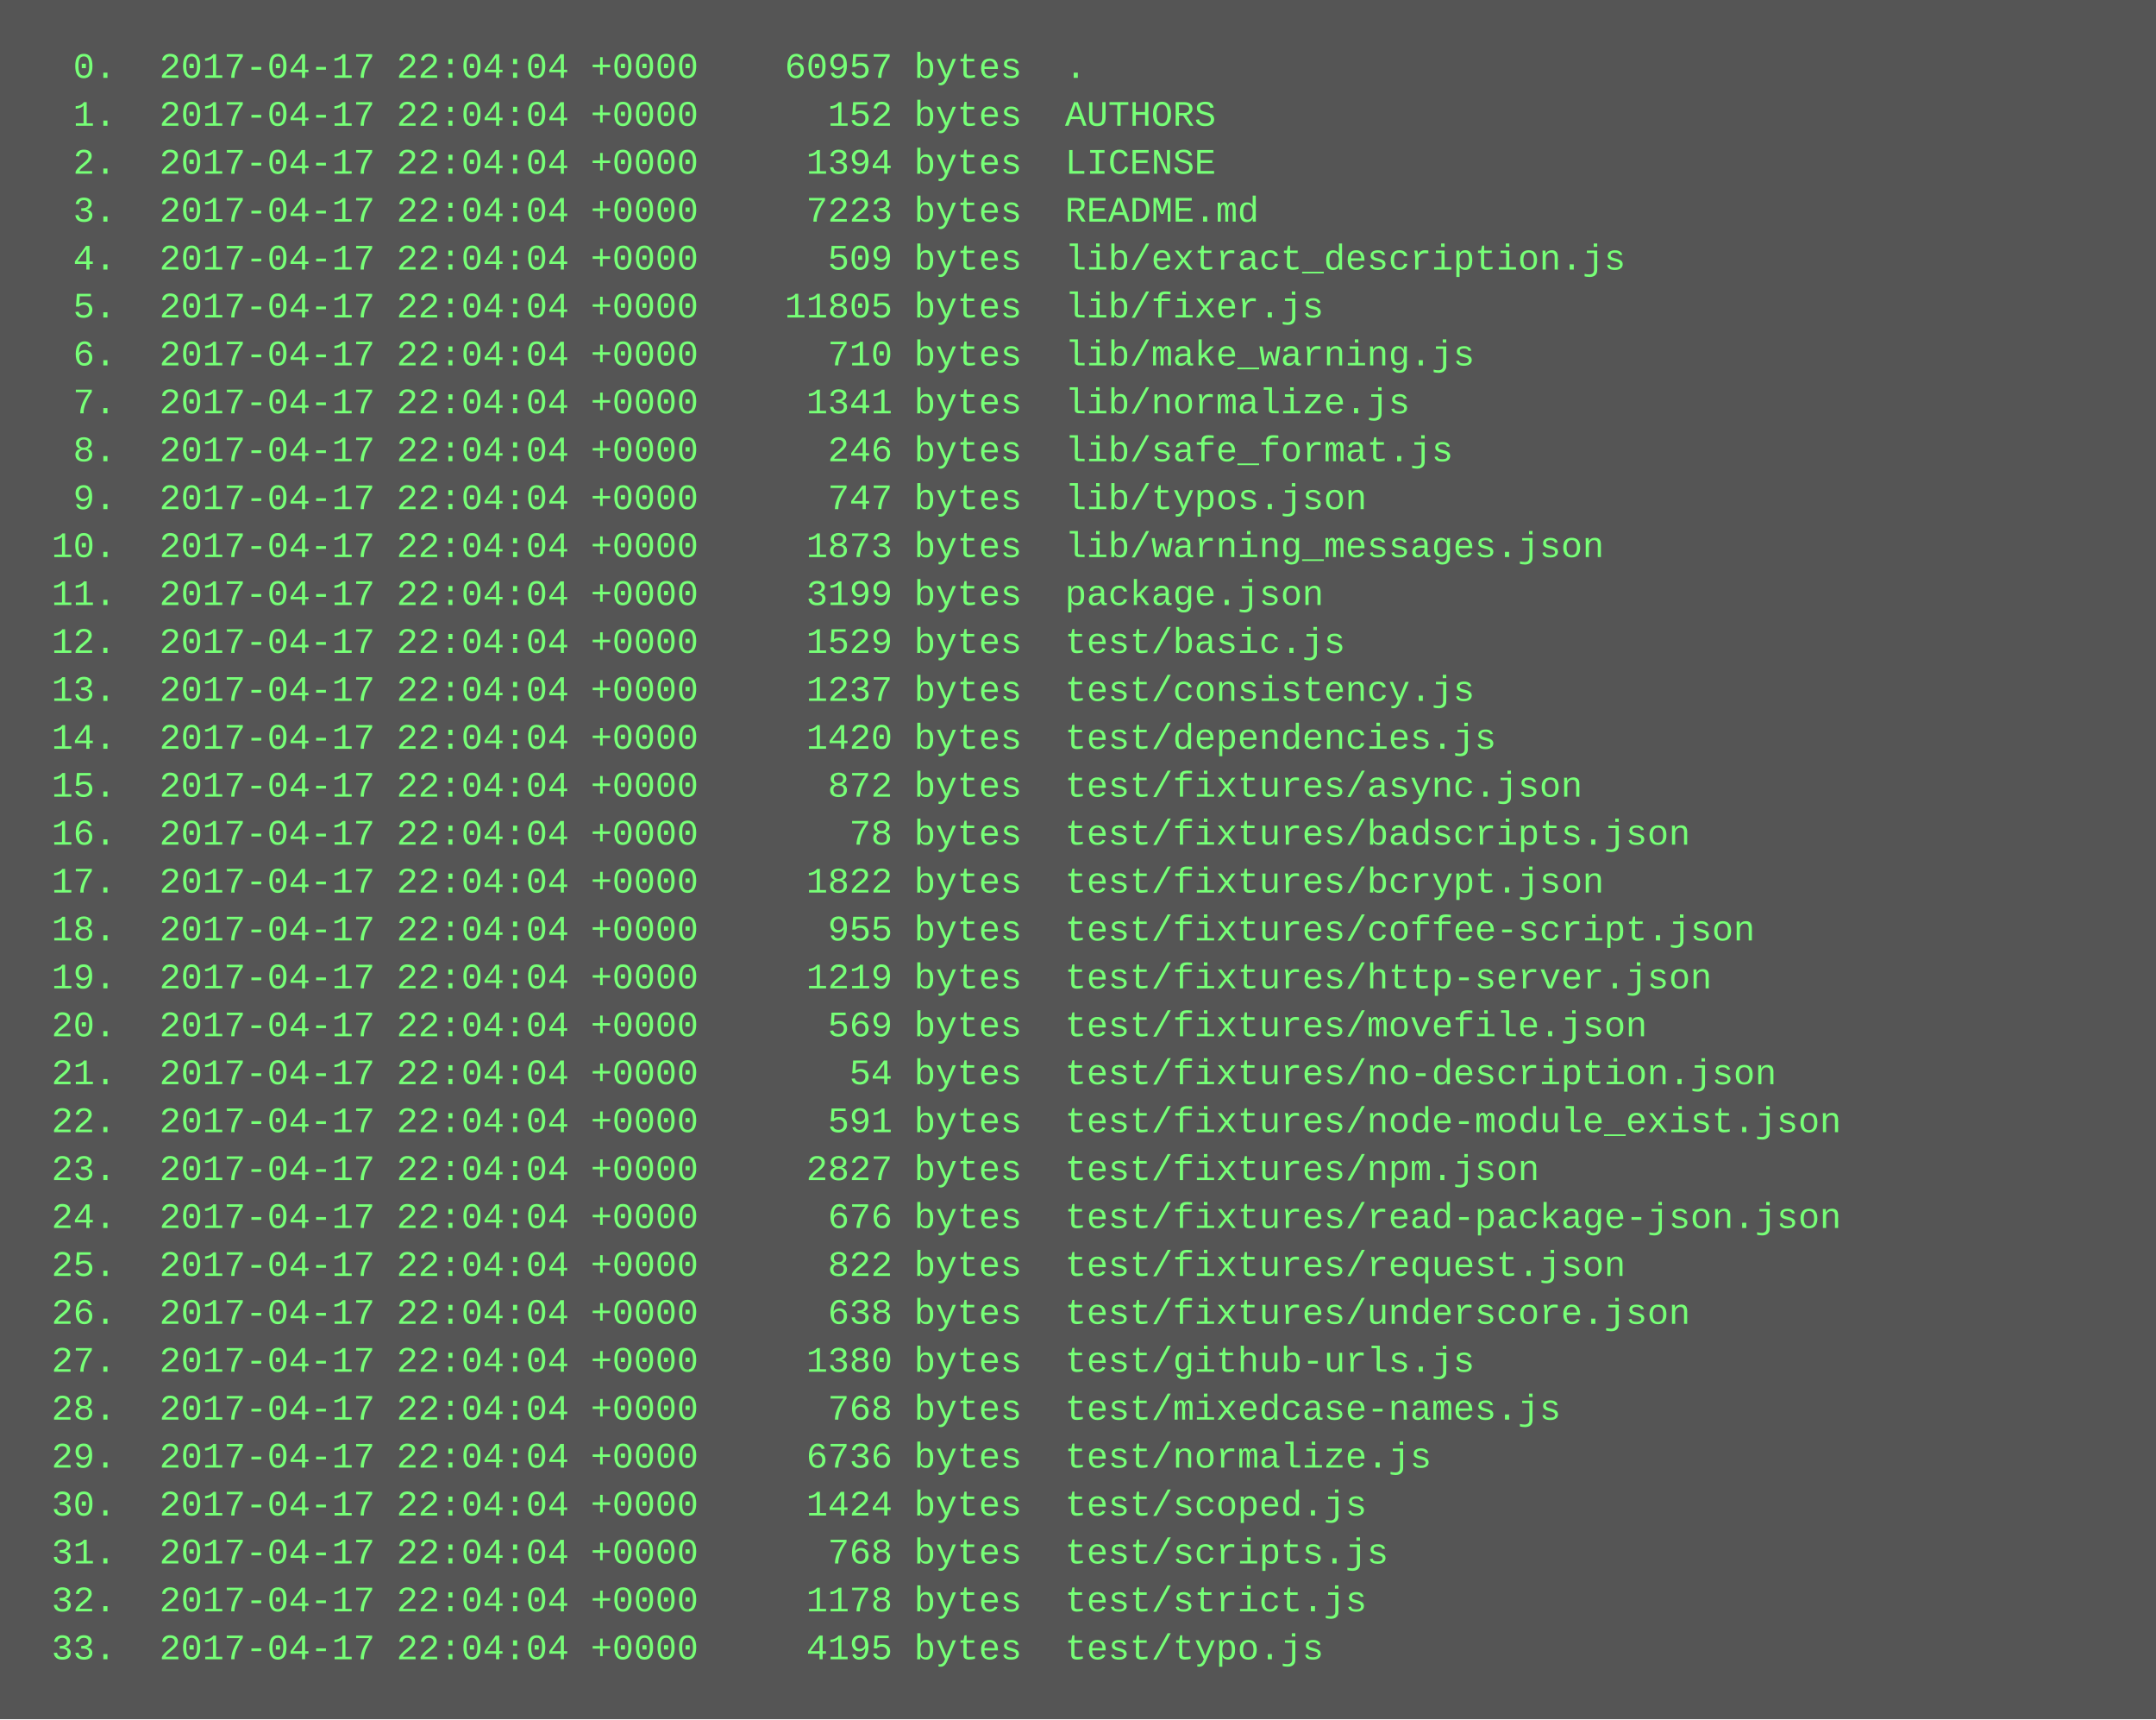
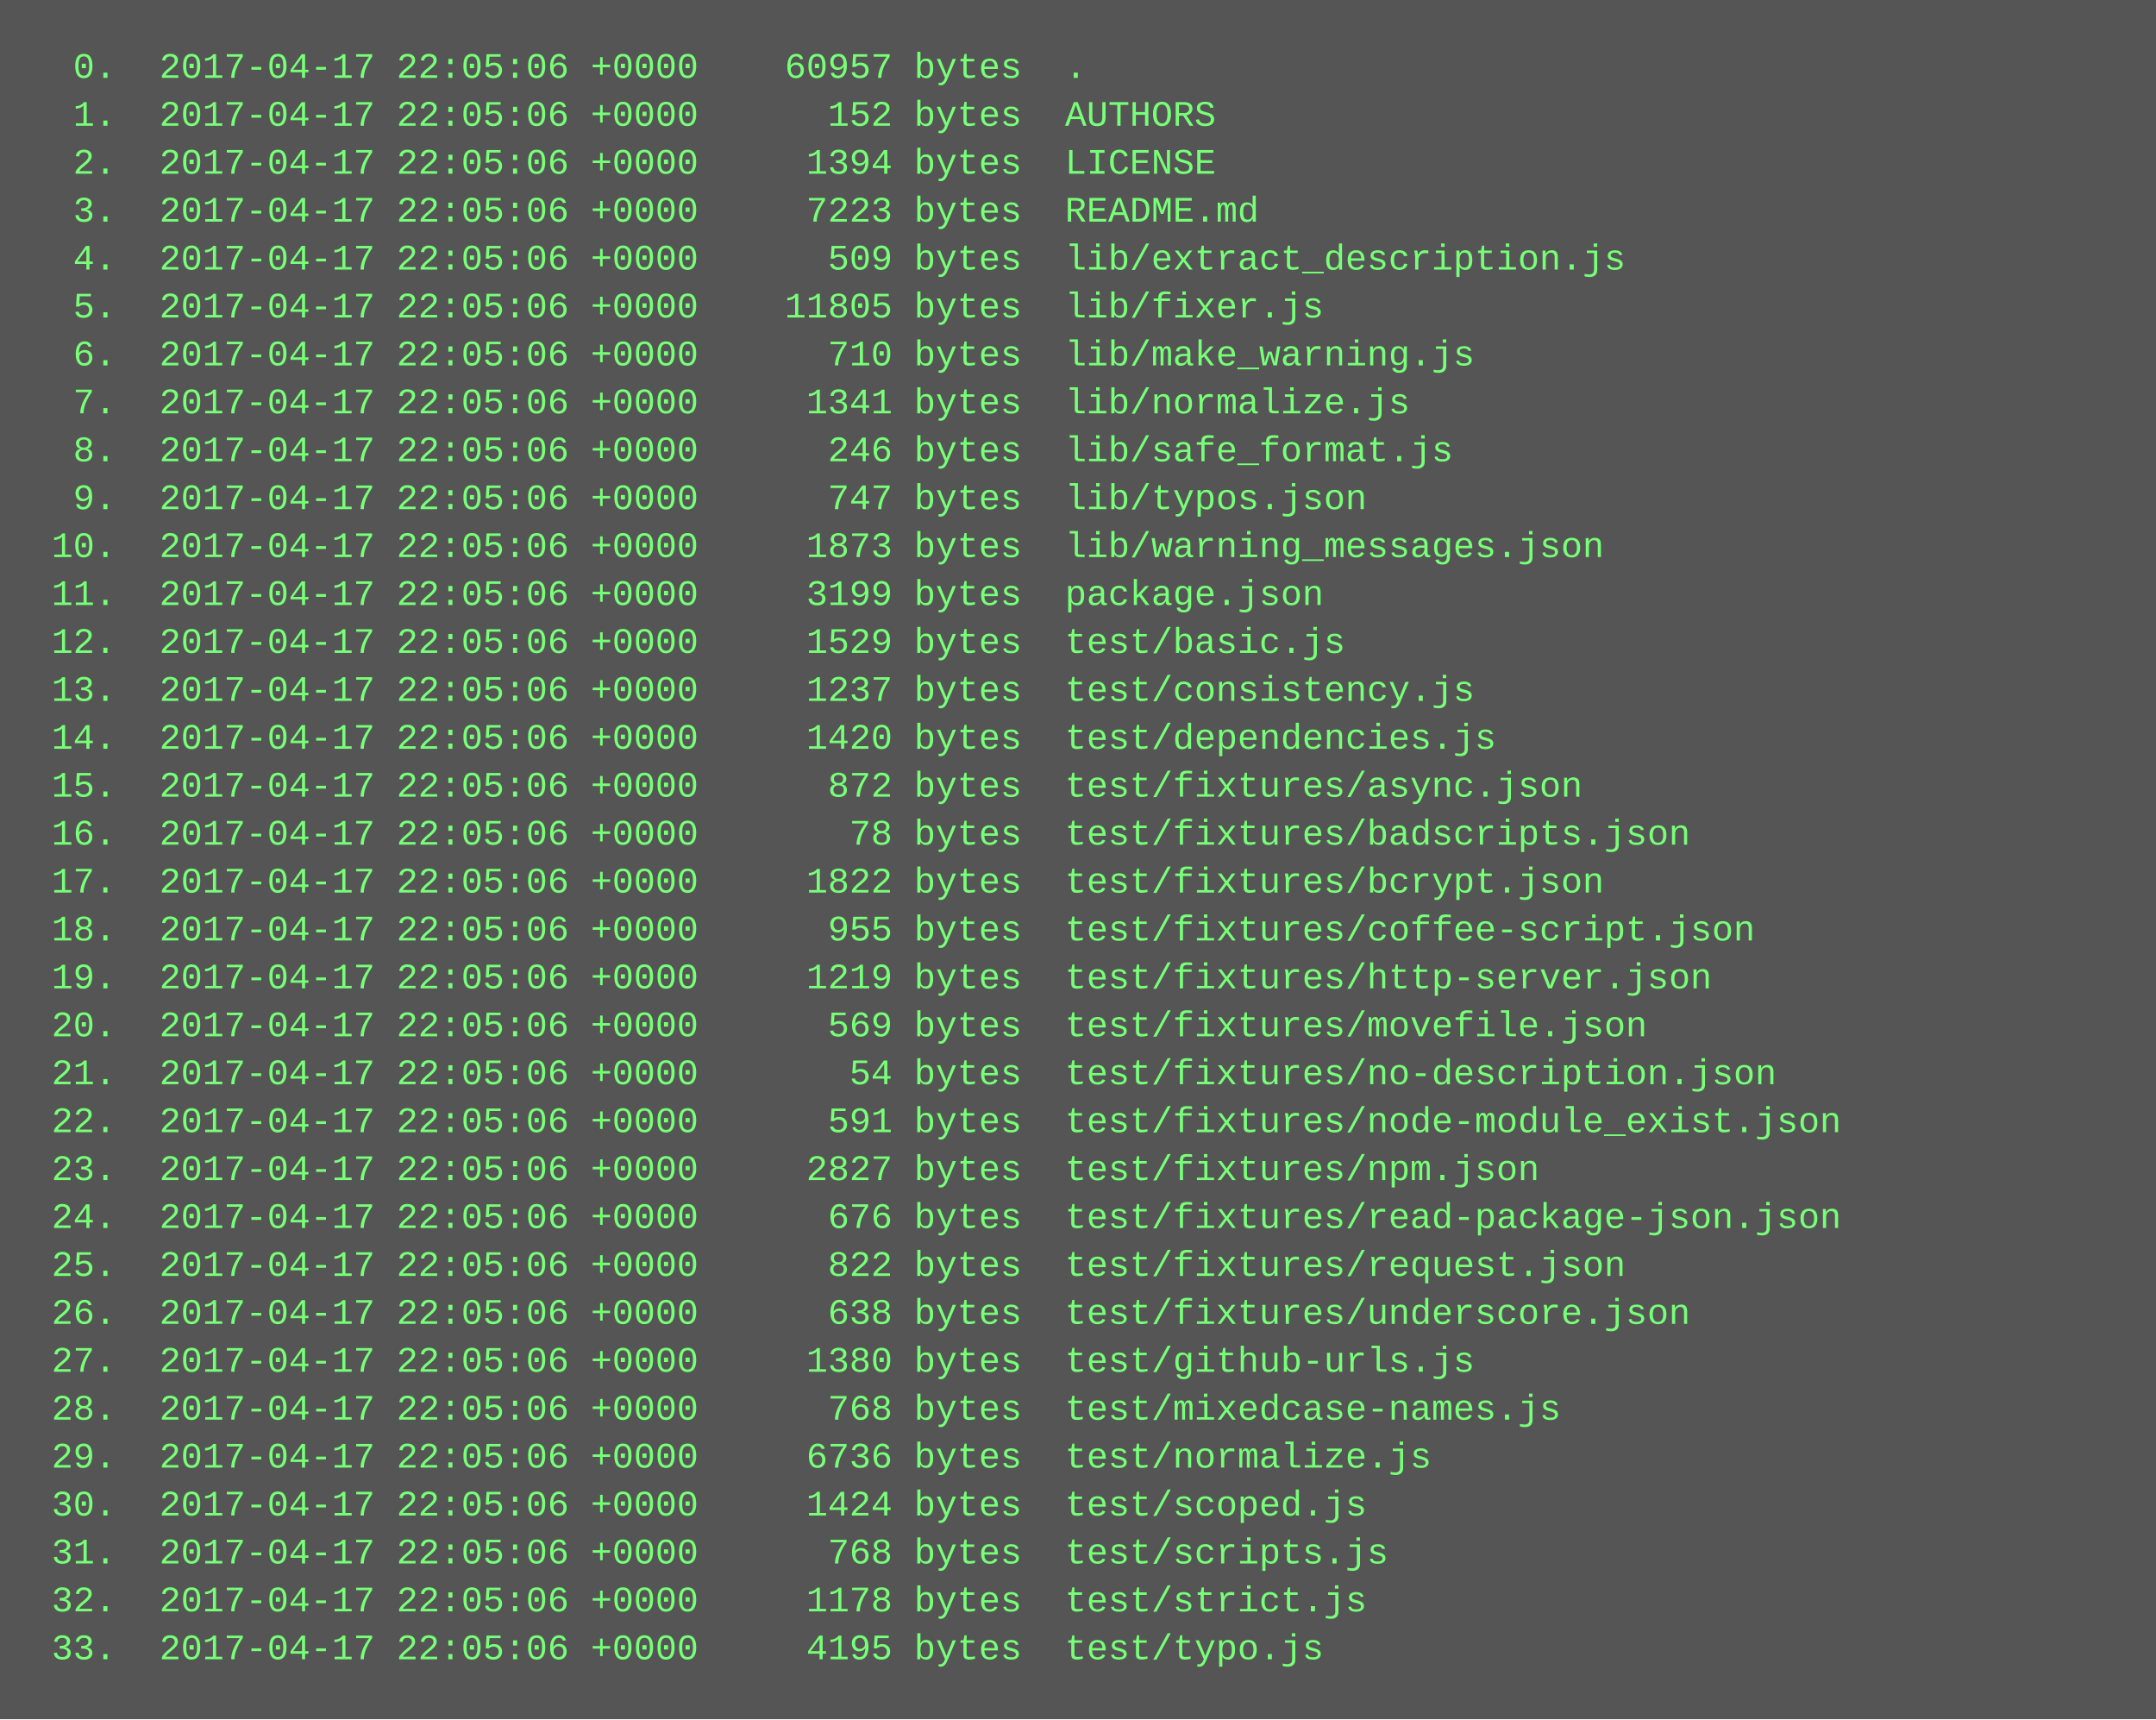
<svg xmlns="http://www.w3.org/2000/svg" height="574" width="720">
  <rect height="574" fill="#555" width="720" />
  <text fill="#7f7" font-family="Courier New" font-size="12" xml:space="preserve">
-     <tspan x="10" y="26">  0.  2017-04-17 22:04:04 +0000    60957 bytes  .</tspan>
-     <tspan x="10" y="42">  1.  2017-04-17 22:04:04 +0000      152 bytes  AUTHORS</tspan>
-     <tspan x="10" y="58">  2.  2017-04-17 22:04:04 +0000     1394 bytes  LICENSE</tspan>
-     <tspan x="10" y="74">  3.  2017-04-17 22:04:04 +0000     7223 bytes  README.md</tspan>
-     <tspan x="10" y="90">  4.  2017-04-17 22:04:04 +0000      509 bytes  lib/extract_description.js</tspan>
-     <tspan x="10" y="106">  5.  2017-04-17 22:04:04 +0000    11805 bytes  lib/fixer.js</tspan>
-     <tspan x="10" y="122">  6.  2017-04-17 22:04:04 +0000      710 bytes  lib/make_warning.js</tspan>
-     <tspan x="10" y="138">  7.  2017-04-17 22:04:04 +0000     1341 bytes  lib/normalize.js</tspan>
-     <tspan x="10" y="154">  8.  2017-04-17 22:04:04 +0000      246 bytes  lib/safe_format.js</tspan>
-     <tspan x="10" y="170">  9.  2017-04-17 22:04:04 +0000      747 bytes  lib/typos.json</tspan>
-     <tspan x="10" y="186"> 10.  2017-04-17 22:04:04 +0000     1873 bytes  lib/warning_messages.json</tspan>
-     <tspan x="10" y="202"> 11.  2017-04-17 22:04:04 +0000     3199 bytes  package.json</tspan>
-     <tspan x="10" y="218"> 12.  2017-04-17 22:04:04 +0000     1529 bytes  test/basic.js</tspan>
-     <tspan x="10" y="234"> 13.  2017-04-17 22:04:04 +0000     1237 bytes  test/consistency.js</tspan>
-     <tspan x="10" y="250"> 14.  2017-04-17 22:04:04 +0000     1420 bytes  test/dependencies.js</tspan>
-     <tspan x="10" y="266"> 15.  2017-04-17 22:04:04 +0000      872 bytes  test/fixtures/async.json</tspan>
-     <tspan x="10" y="282"> 16.  2017-04-17 22:04:04 +0000       78 bytes  test/fixtures/badscripts.json</tspan>
-     <tspan x="10" y="298"> 17.  2017-04-17 22:04:04 +0000     1822 bytes  test/fixtures/bcrypt.json</tspan>
-     <tspan x="10" y="314"> 18.  2017-04-17 22:04:04 +0000      955 bytes  test/fixtures/coffee-script.json</tspan>
-     <tspan x="10" y="330"> 19.  2017-04-17 22:04:04 +0000     1219 bytes  test/fixtures/http-server.json</tspan>
-     <tspan x="10" y="346"> 20.  2017-04-17 22:04:04 +0000      569 bytes  test/fixtures/movefile.json</tspan>
-     <tspan x="10" y="362"> 21.  2017-04-17 22:04:04 +0000       54 bytes  test/fixtures/no-description.json</tspan>
-     <tspan x="10" y="378"> 22.  2017-04-17 22:04:04 +0000      591 bytes  test/fixtures/node-module_exist.json</tspan>
-     <tspan x="10" y="394"> 23.  2017-04-17 22:04:04 +0000     2827 bytes  test/fixtures/npm.json</tspan>
-     <tspan x="10" y="410"> 24.  2017-04-17 22:04:04 +0000      676 bytes  test/fixtures/read-package-json.json</tspan>
-     <tspan x="10" y="426"> 25.  2017-04-17 22:04:04 +0000      822 bytes  test/fixtures/request.json</tspan>
-     <tspan x="10" y="442"> 26.  2017-04-17 22:04:04 +0000      638 bytes  test/fixtures/underscore.json</tspan>
-     <tspan x="10" y="458"> 27.  2017-04-17 22:04:04 +0000     1380 bytes  test/github-urls.js</tspan>
-     <tspan x="10" y="474"> 28.  2017-04-17 22:04:04 +0000      768 bytes  test/mixedcase-names.js</tspan>
-     <tspan x="10" y="490"> 29.  2017-04-17 22:04:04 +0000     6736 bytes  test/normalize.js</tspan>
-     <tspan x="10" y="506"> 30.  2017-04-17 22:04:04 +0000     1424 bytes  test/scoped.js</tspan>
-     <tspan x="10" y="522"> 31.  2017-04-17 22:04:04 +0000      768 bytes  test/scripts.js</tspan>
-     <tspan x="10" y="538"> 32.  2017-04-17 22:04:04 +0000     1178 bytes  test/strict.js</tspan>
-     <tspan x="10" y="554"> 33.  2017-04-17 22:04:04 +0000     4195 bytes  test/typo.js</tspan>
+     <tspan x="10" y="26">  0.  2017-04-17 22:05:06 +0000    60957 bytes  .</tspan>
+     <tspan x="10" y="42">  1.  2017-04-17 22:05:06 +0000      152 bytes  AUTHORS</tspan>
+     <tspan x="10" y="58">  2.  2017-04-17 22:05:06 +0000     1394 bytes  LICENSE</tspan>
+     <tspan x="10" y="74">  3.  2017-04-17 22:05:06 +0000     7223 bytes  README.md</tspan>
+     <tspan x="10" y="90">  4.  2017-04-17 22:05:06 +0000      509 bytes  lib/extract_description.js</tspan>
+     <tspan x="10" y="106">  5.  2017-04-17 22:05:06 +0000    11805 bytes  lib/fixer.js</tspan>
+     <tspan x="10" y="122">  6.  2017-04-17 22:05:06 +0000      710 bytes  lib/make_warning.js</tspan>
+     <tspan x="10" y="138">  7.  2017-04-17 22:05:06 +0000     1341 bytes  lib/normalize.js</tspan>
+     <tspan x="10" y="154">  8.  2017-04-17 22:05:06 +0000      246 bytes  lib/safe_format.js</tspan>
+     <tspan x="10" y="170">  9.  2017-04-17 22:05:06 +0000      747 bytes  lib/typos.json</tspan>
+     <tspan x="10" y="186"> 10.  2017-04-17 22:05:06 +0000     1873 bytes  lib/warning_messages.json</tspan>
+     <tspan x="10" y="202"> 11.  2017-04-17 22:05:06 +0000     3199 bytes  package.json</tspan>
+     <tspan x="10" y="218"> 12.  2017-04-17 22:05:06 +0000     1529 bytes  test/basic.js</tspan>
+     <tspan x="10" y="234"> 13.  2017-04-17 22:05:06 +0000     1237 bytes  test/consistency.js</tspan>
+     <tspan x="10" y="250"> 14.  2017-04-17 22:05:06 +0000     1420 bytes  test/dependencies.js</tspan>
+     <tspan x="10" y="266"> 15.  2017-04-17 22:05:06 +0000      872 bytes  test/fixtures/async.json</tspan>
+     <tspan x="10" y="282"> 16.  2017-04-17 22:05:06 +0000       78 bytes  test/fixtures/badscripts.json</tspan>
+     <tspan x="10" y="298"> 17.  2017-04-17 22:05:06 +0000     1822 bytes  test/fixtures/bcrypt.json</tspan>
+     <tspan x="10" y="314"> 18.  2017-04-17 22:05:06 +0000      955 bytes  test/fixtures/coffee-script.json</tspan>
+     <tspan x="10" y="330"> 19.  2017-04-17 22:05:06 +0000     1219 bytes  test/fixtures/http-server.json</tspan>
+     <tspan x="10" y="346"> 20.  2017-04-17 22:05:06 +0000      569 bytes  test/fixtures/movefile.json</tspan>
+     <tspan x="10" y="362"> 21.  2017-04-17 22:05:06 +0000       54 bytes  test/fixtures/no-description.json</tspan>
+     <tspan x="10" y="378"> 22.  2017-04-17 22:05:06 +0000      591 bytes  test/fixtures/node-module_exist.json</tspan>
+     <tspan x="10" y="394"> 23.  2017-04-17 22:05:06 +0000     2827 bytes  test/fixtures/npm.json</tspan>
+     <tspan x="10" y="410"> 24.  2017-04-17 22:05:06 +0000      676 bytes  test/fixtures/read-package-json.json</tspan>
+     <tspan x="10" y="426"> 25.  2017-04-17 22:05:06 +0000      822 bytes  test/fixtures/request.json</tspan>
+     <tspan x="10" y="442"> 26.  2017-04-17 22:05:06 +0000      638 bytes  test/fixtures/underscore.json</tspan>
+     <tspan x="10" y="458"> 27.  2017-04-17 22:05:06 +0000     1380 bytes  test/github-urls.js</tspan>
+     <tspan x="10" y="474"> 28.  2017-04-17 22:05:06 +0000      768 bytes  test/mixedcase-names.js</tspan>
+     <tspan x="10" y="490"> 29.  2017-04-17 22:05:06 +0000     6736 bytes  test/normalize.js</tspan>
+     <tspan x="10" y="506"> 30.  2017-04-17 22:05:06 +0000     1424 bytes  test/scoped.js</tspan>
+     <tspan x="10" y="522"> 31.  2017-04-17 22:05:06 +0000      768 bytes  test/scripts.js</tspan>
+     <tspan x="10" y="538"> 32.  2017-04-17 22:05:06 +0000     1178 bytes  test/strict.js</tspan>
+     <tspan x="10" y="554"> 33.  2017-04-17 22:05:06 +0000     4195 bytes  test/typo.js</tspan>
  </text>
</svg>
